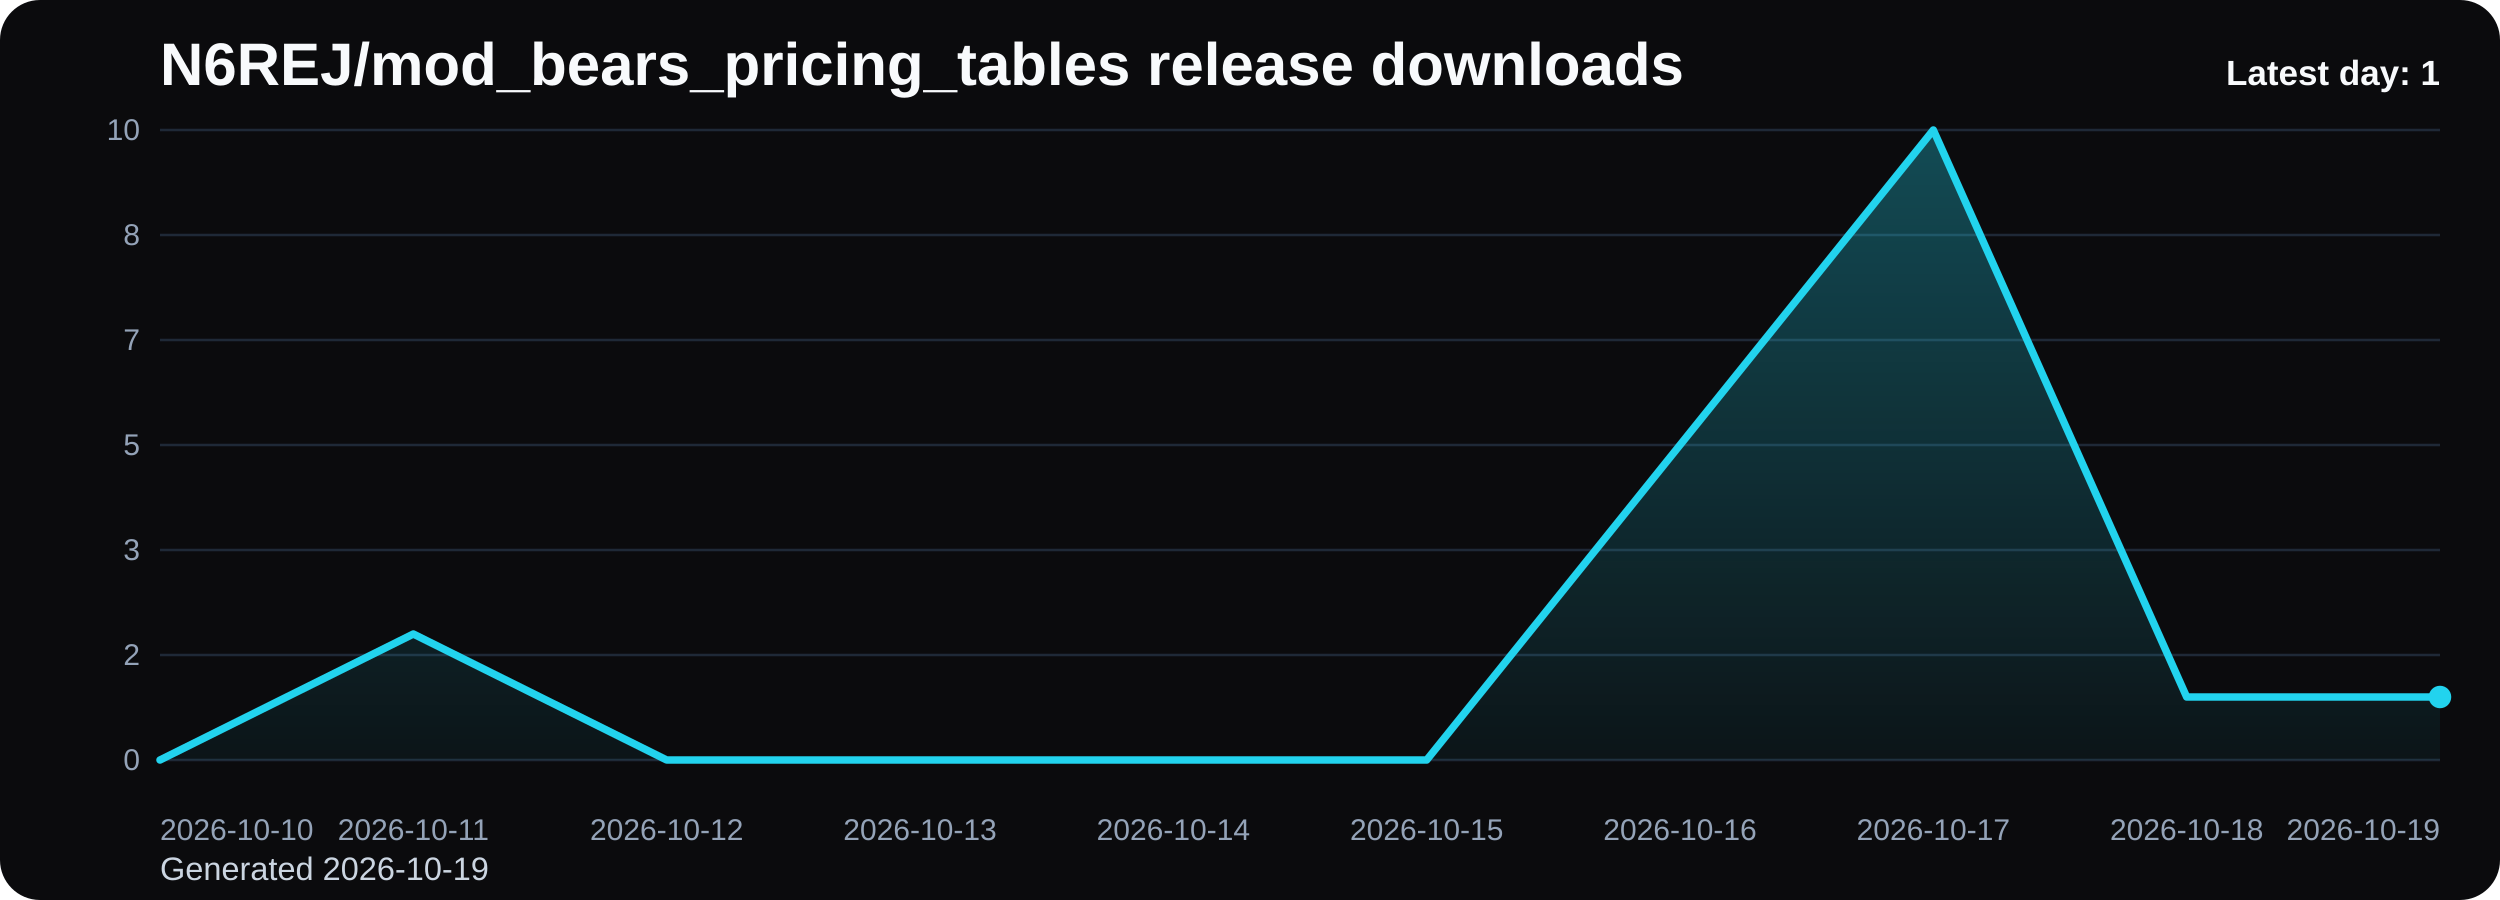
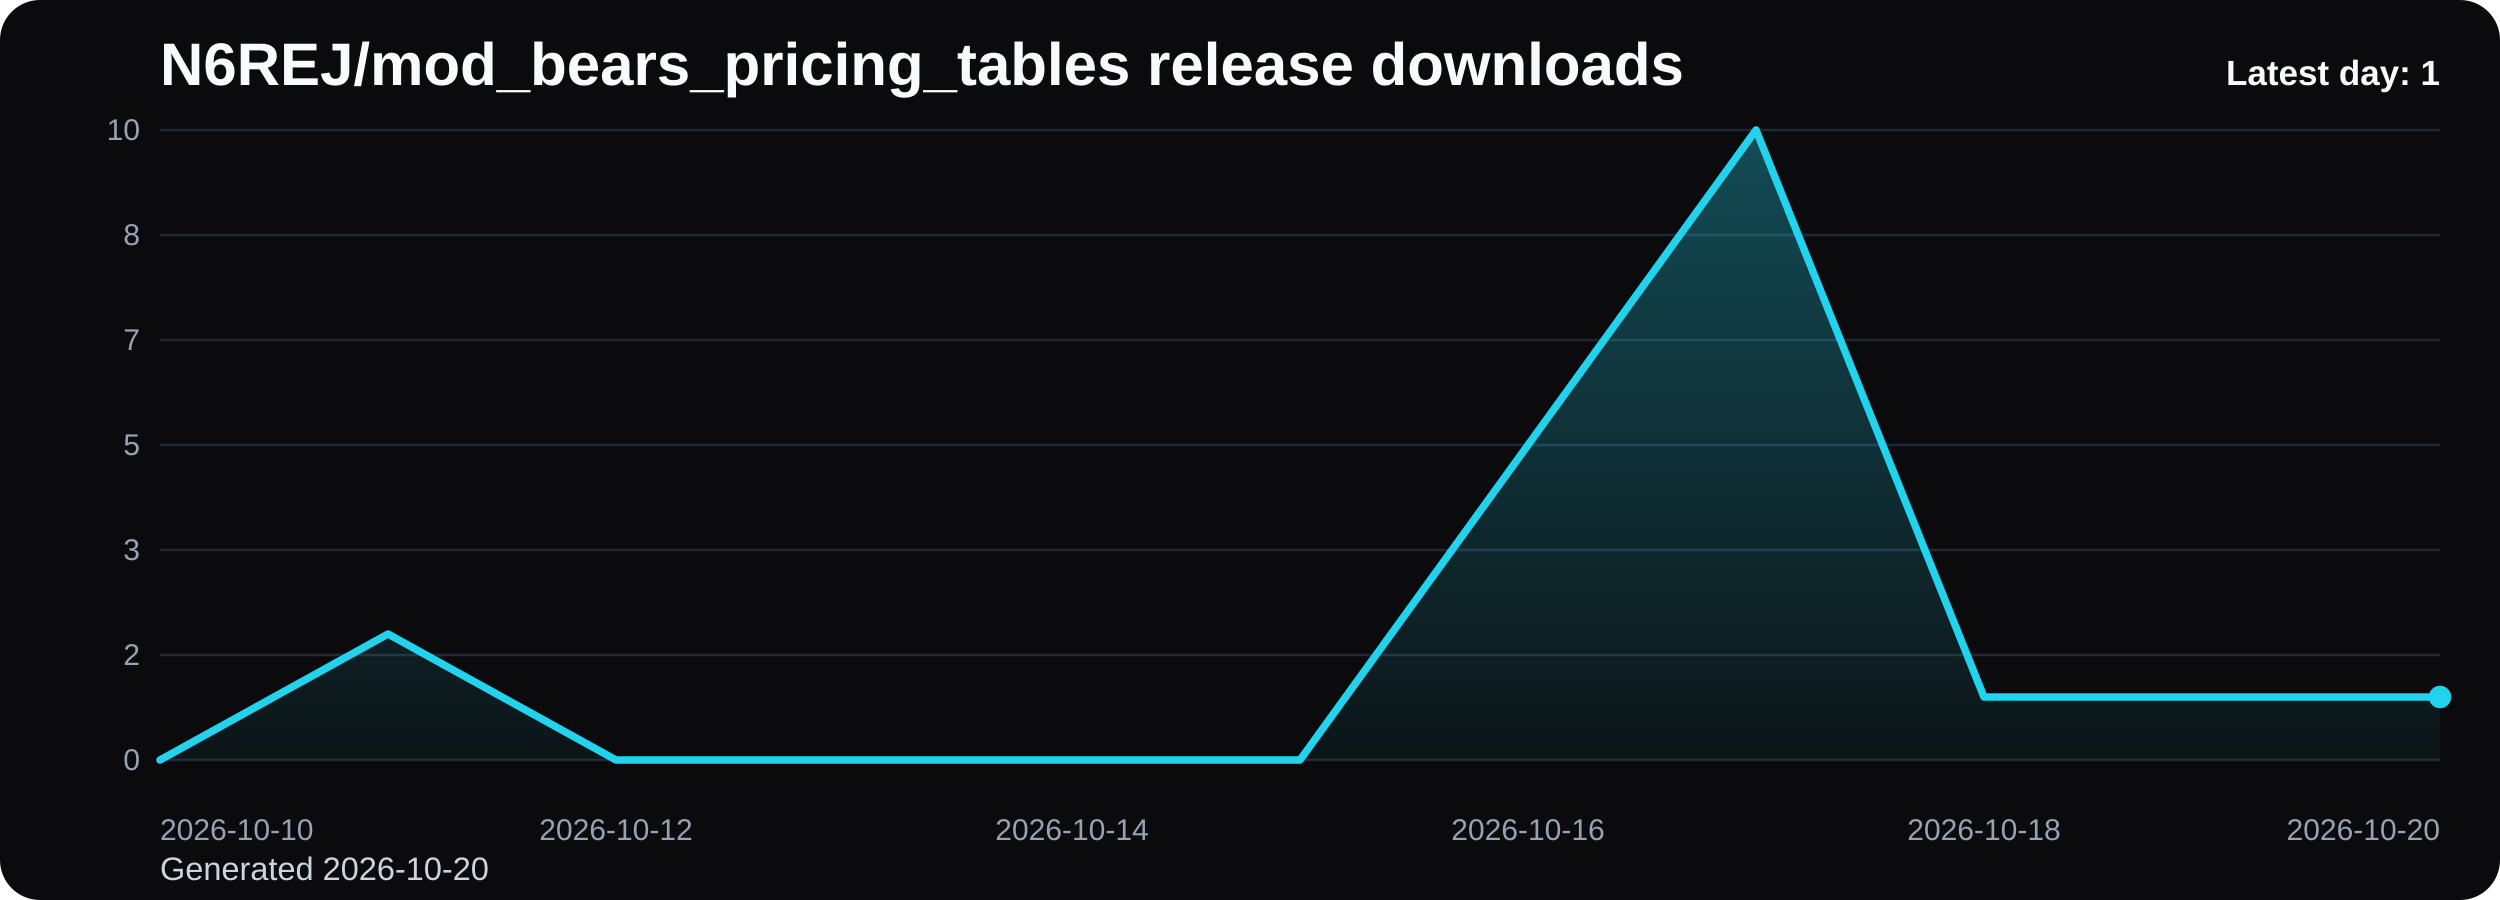
<svg xmlns="http://www.w3.org/2000/svg" viewBox="0 0 1000 360" role="img" aria-label="N6REJ/mod_bears_pricing_tables release downloads chart">
  <defs>
    <linearGradient id="fill-daily-black" x1="0" y1="0" x2="0" y2="1">
      <stop offset="0%" stop-color="#22d3ee" stop-opacity="0.32" />
      <stop offset="100%" stop-color="#22d3ee" stop-opacity="0.05" />
    </linearGradient>
    <style>
      .bg { fill: #0b0b0d; }
      .title { font: 700 24px Arial, sans-serif; fill: #f8fafc; }
      .sub { font: 400 13px Arial, sans-serif; fill: #cbd5e1; }
      .grid { stroke: #1f2937; stroke-width: 1; }
      .axis { font: 400 12px Arial, sans-serif; fill: #94a3b8; }
      .line { fill: none; stroke: #22d3ee; stroke-width: 3; stroke-linecap: round; stroke-linejoin: round; }
      .dot { fill: #22d3ee; }
      .value { font: 600 11px Arial, sans-serif; fill: #cbd5e1; }
      .latest { font: 700 14px Arial, sans-serif; fill: #f8fafc; }
    </style>
  </defs>
  <rect class="bg" x="0" y="0" width="1000" height="360" rx="16" />
  <text class="title" x="64" y="34">N6REJ/mod_bears_pricing_tables release downloads</text>
-   <text class="sub" x="64" y="352">Generated 2026-10-19</text>
+   <text class="sub" x="64" y="352">Generated 2026-10-20</text>
  <line x1="64" y1="52.00" x2="976" y2="52.00" class="grid" />
  <text x="56" y="56.00" text-anchor="end" class="axis">10</text>
  <line x1="64" y1="94.00" x2="976" y2="94.00" class="grid" />
  <text x="56" y="98.00" text-anchor="end" class="axis">8</text>
  <line x1="64" y1="136.00" x2="976" y2="136.00" class="grid" />
  <text x="56" y="140.00" text-anchor="end" class="axis">7</text>
  <line x1="64" y1="178.00" x2="976" y2="178.00" class="grid" />
  <text x="56" y="182.00" text-anchor="end" class="axis">5</text>
  <line x1="64" y1="220.00" x2="976" y2="220.00" class="grid" />
  <text x="56" y="224.00" text-anchor="end" class="axis">3</text>
  <line x1="64" y1="262.00" x2="976" y2="262.00" class="grid" />
  <text x="56" y="266.00" text-anchor="end" class="axis">2</text>
  <line x1="64" y1="304.00" x2="976" y2="304.00" class="grid" />
  <text x="56" y="308.00" text-anchor="end" class="axis">0</text>
-   <path d="M 64.00 304 L 64.00 304.00 L 165.33 253.60 L 266.67 304.00 L 368.00 304.00 L 469.33 304.00 L 570.67 304.00 L 672.00 178.00 L 773.33 52.00 L 874.67 278.80 L 976.00 278.80 L 976.00 304 Z" fill="url(#fill-daily-black)" />
-   <polyline class="line" points="64.00,304.00 165.33,253.60 266.67,304.00 368.00,304.00 469.33,304.00 570.67,304.00 672.00,178.00 773.33,52.00 874.67,278.80 976.00,278.80" />
+   <path d="M 64.00 304 L 64.00 304.00 L 155.20 253.60 L 246.40 304.00 L 337.60 304.00 L 428.80 304.00 L 520.00 304.00 L 611.20 178.00 L 702.40 52.00 L 793.60 278.80 L 884.80 278.80 L 976.00 278.80 L 976.00 304 Z" fill="url(#fill-daily-black)" />
+   <polyline class="line" points="64.00,304.00 155.20,253.60 246.40,304.00 337.60,304.00 428.80,304.00 520.00,304.00 611.20,178.00 702.40,52.00 793.60,278.80 884.80,278.80 976.00,278.80" />
  <circle class="dot" cx="976.00" cy="278.80" r="4.5" />
  <text class="axis" x="64.00" y="336" text-anchor="start">2026-10-10</text>
-   <text class="axis" x="165.33" y="336" text-anchor="middle">2026-10-11</text>
-   <text class="axis" x="266.67" y="336" text-anchor="middle">2026-10-12</text>
-   <text class="axis" x="368.00" y="336" text-anchor="middle">2026-10-13</text>
-   <text class="axis" x="469.33" y="336" text-anchor="middle">2026-10-14</text>
-   <text class="axis" x="570.67" y="336" text-anchor="middle">2026-10-15</text>
-   <text class="axis" x="672.00" y="336" text-anchor="middle">2026-10-16</text>
-   <text class="axis" x="773.33" y="336" text-anchor="middle">2026-10-17</text>
-   <text class="axis" x="874.67" y="336" text-anchor="middle">2026-10-18</text>
-   <text class="axis" x="976.00" y="336" text-anchor="end">2026-10-19</text>
+   <text class="axis" x="246.40" y="336" text-anchor="middle">2026-10-12</text>
+   <text class="axis" x="428.80" y="336" text-anchor="middle">2026-10-14</text>
+   <text class="axis" x="611.20" y="336" text-anchor="middle">2026-10-16</text>
+   <text class="axis" x="793.60" y="336" text-anchor="middle">2026-10-18</text>
+   <text class="axis" x="976.00" y="336" text-anchor="end">2026-10-20</text>
  <text class="latest" x="976" y="34" text-anchor="end">Latest day: 1</text>
</svg>
